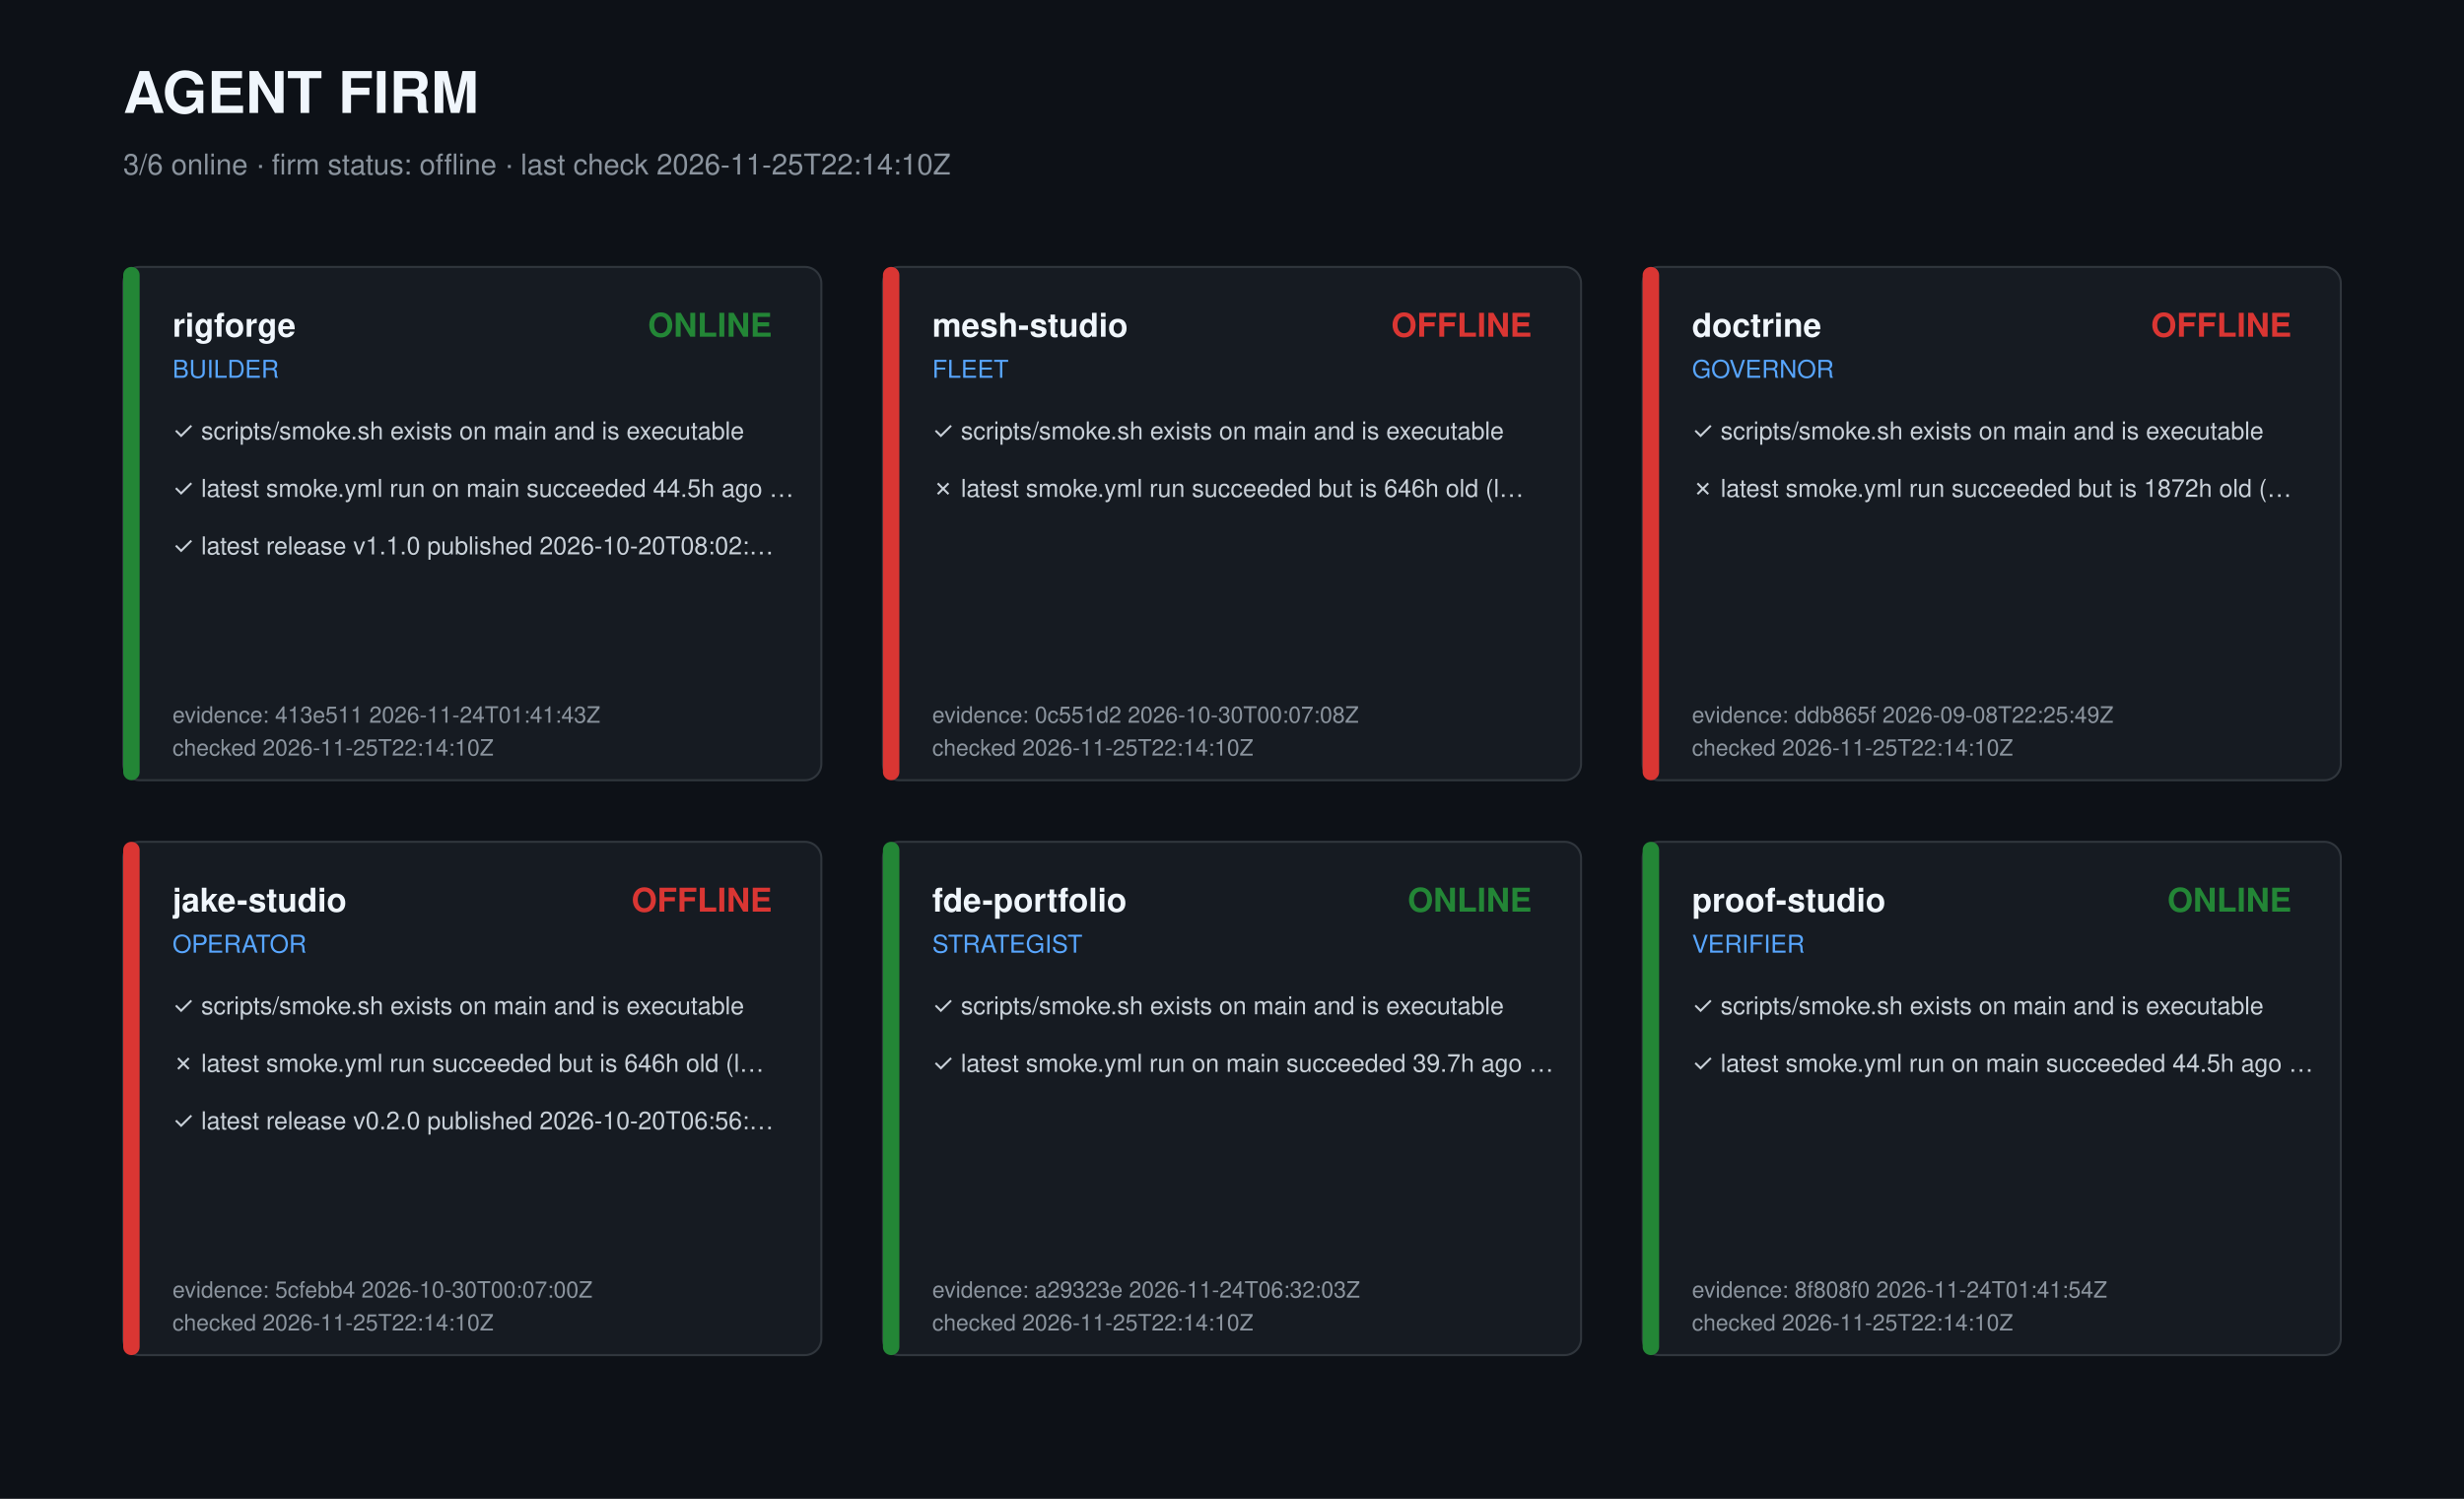
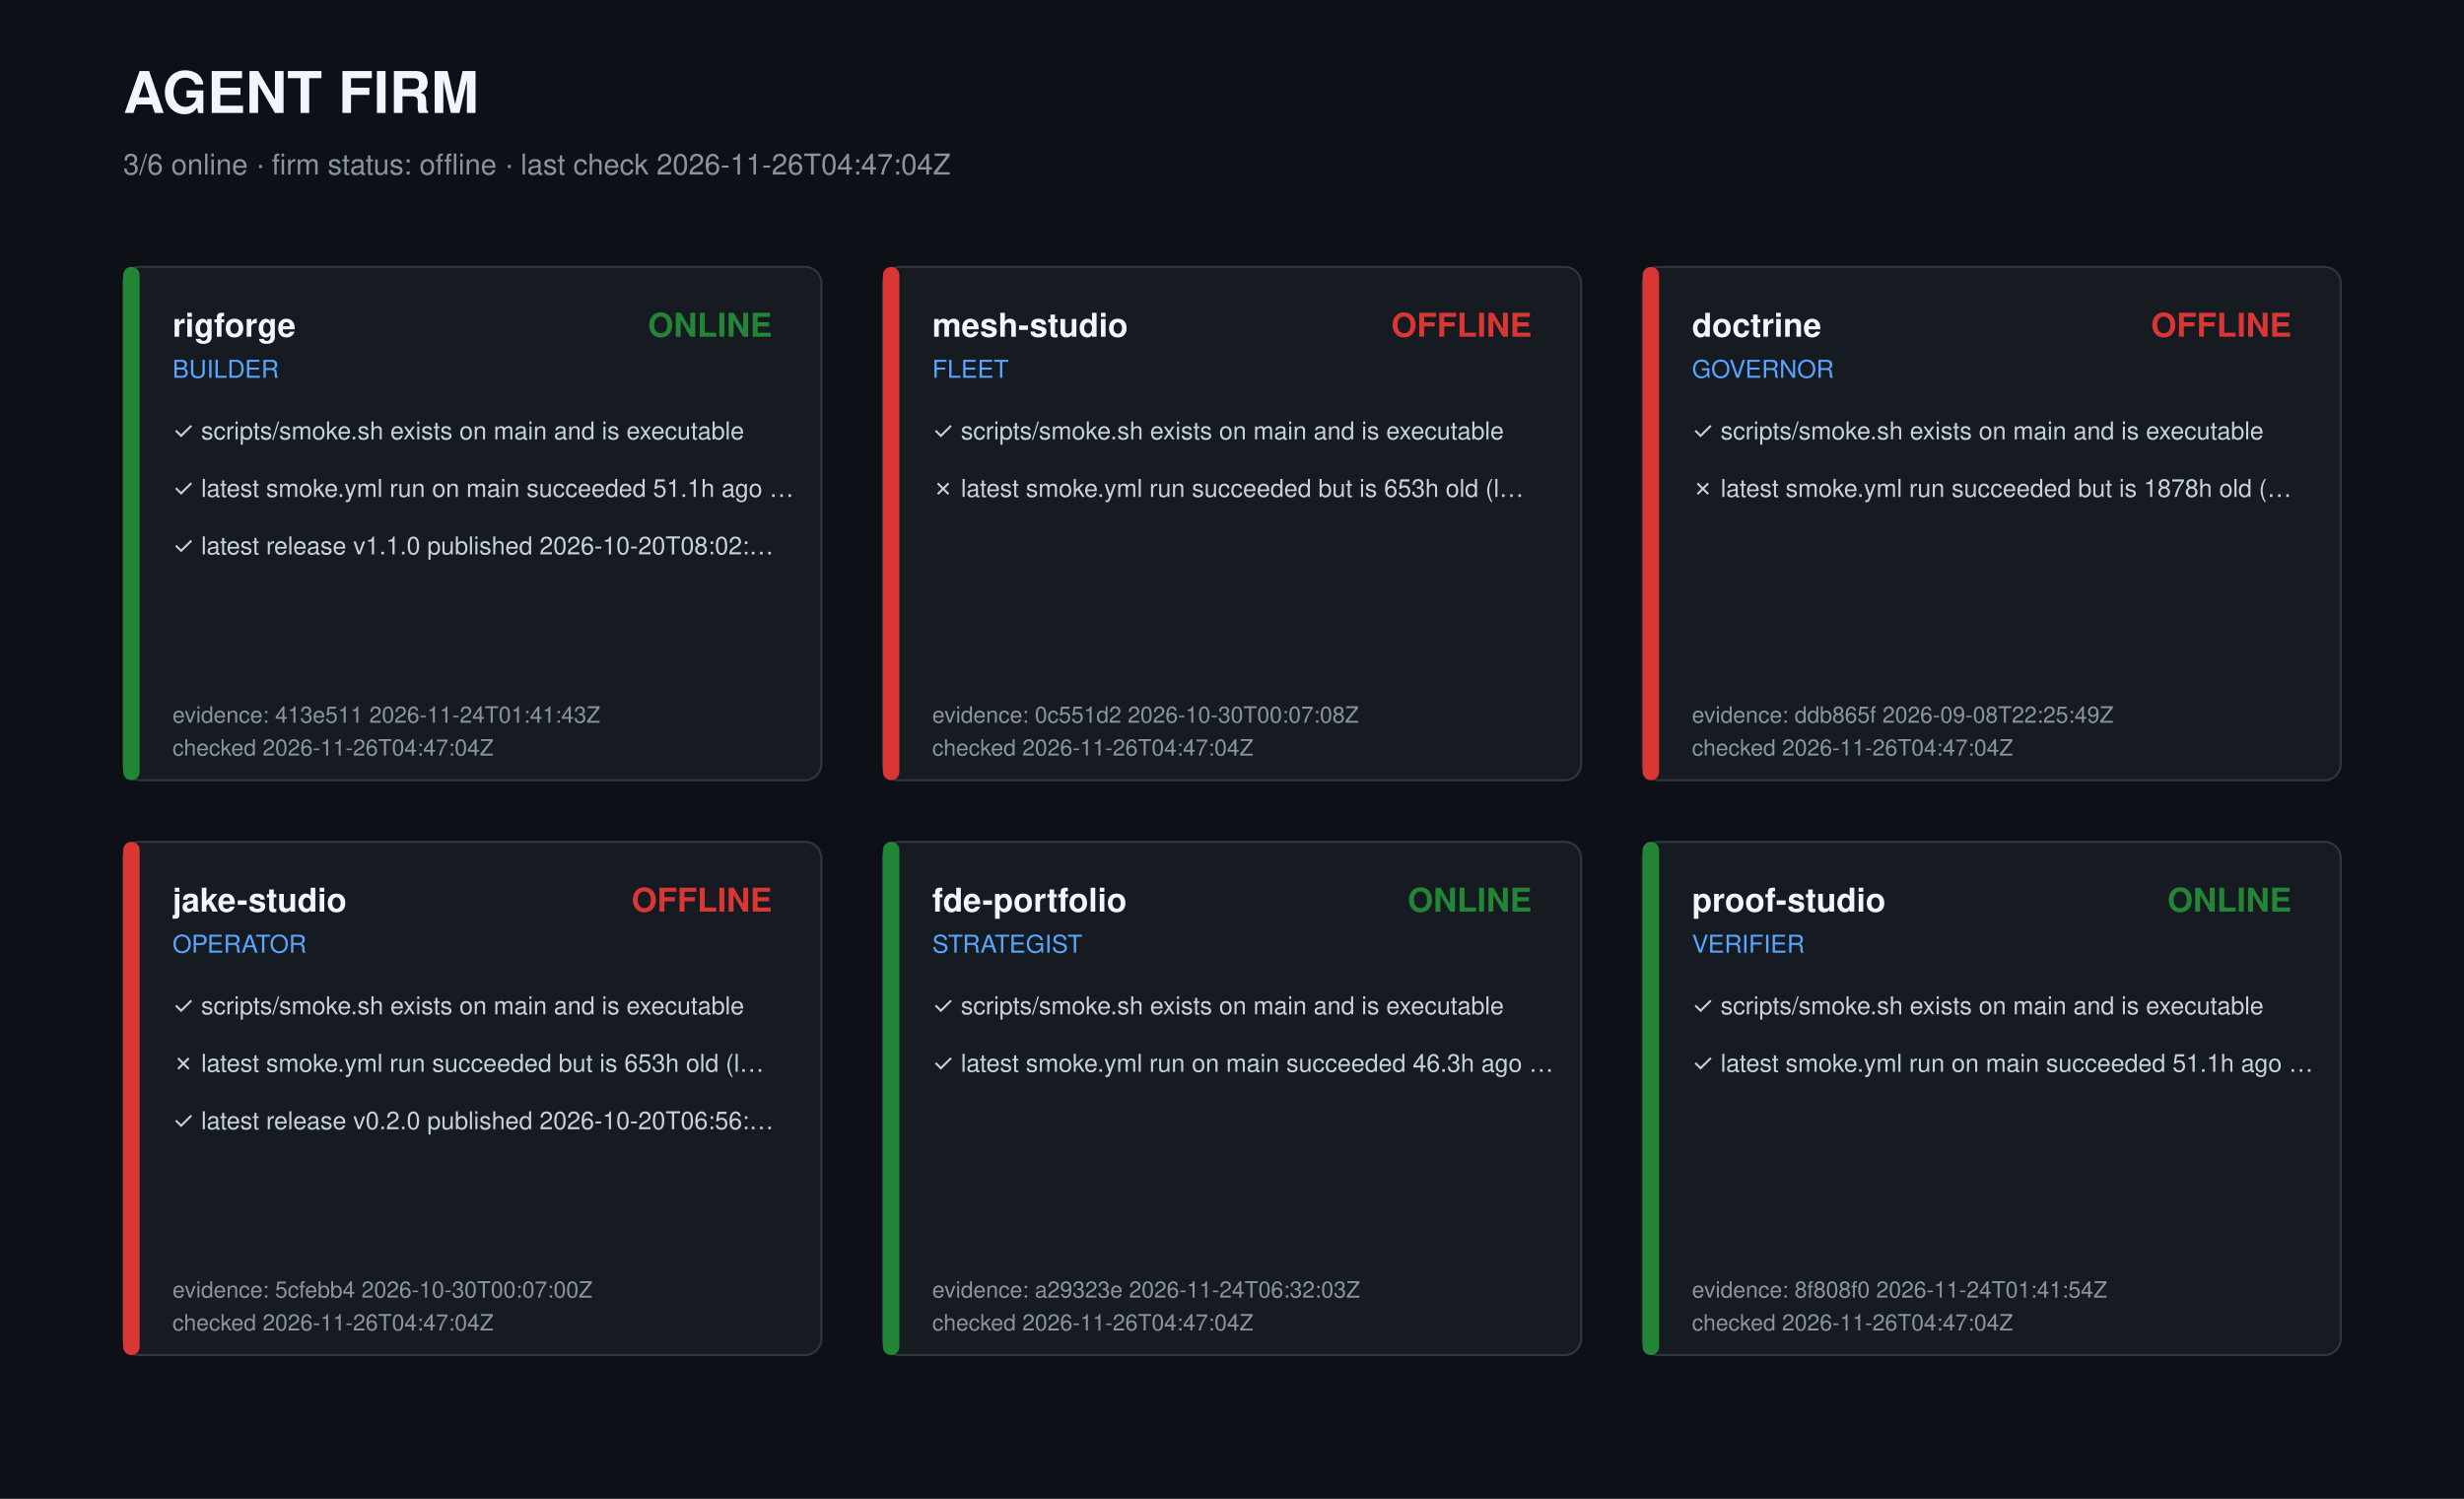
<svg xmlns="http://www.w3.org/2000/svg" width="1200" height="730" viewBox="0 0 1200 730" role="img" aria-label="Agent firm dashboard">
  <style>text{font-family:-apple-system,Segoe UI,Helvetica,Arial,sans-serif;fill:#c9d1d9}.t{font-size:28px;font-weight:700;fill:#f0f6fc}.s{font-size:14px;fill:#8b949e}.r{font-size:16px;font-weight:600;fill:#f0f6fc}.k{font-size:12px;fill:#58a6ff}.c{font-size:12px}.m{font-size:11px;fill:#8b949e}</style>
  <rect width="1200" height="730" fill="#0d1117" />
  <text class="t" x="60" y="55">AGENT FIRM</text>
-   <text class="s" x="60" y="85">3/6 online · firm status: offline · last check 2026-11-25T22:14:10Z</text>
+   <text class="s" x="60" y="85">3/6 online · firm status: offline · last check 2026-11-26T04:47:04Z</text>
  <g transform="translate(60,130)">
    <rect width="340" height="250" rx="8" fill="#161b22" stroke="#30363d" />
    <rect width="8" height="250" rx="4" fill="#238636" />
    <text class="r" x="24" y="34">rigforge</text>
    <text class="k" x="24" y="54">BUILDER</text>
    <text class="r" x="316" y="34" text-anchor="end" fill="#238636" style="fill:#238636">ONLINE</text>
    <text class="c" x="24" y="84">✓ scripts/smoke.sh exists on main and is executable</text>
-     <text class="c" x="24" y="112">✓ latest smoke.yml run on main succeeded 44.5h ago …</text>
+     <text class="c" x="24" y="112">✓ latest smoke.yml run on main succeeded 51.1h ago …</text>
    <text class="c" x="24" y="140">✓ latest release v1.1.0 published 2026-10-20T08:02:…</text>
    <text class="m" x="24" y="222">evidence: 413e511 2026-11-24T01:41:43Z</text>
-     <text class="m" x="24" y="238">checked 2026-11-25T22:14:10Z</text>
+     <text class="m" x="24" y="238">checked 2026-11-26T04:47:04Z</text>
  </g>
  <g transform="translate(430,130)">
    <rect width="340" height="250" rx="8" fill="#161b22" stroke="#30363d" />
    <rect width="8" height="250" rx="4" fill="#da3633" />
    <text class="r" x="24" y="34">mesh-studio</text>
    <text class="k" x="24" y="54">FLEET</text>
    <text class="r" x="316" y="34" text-anchor="end" fill="#da3633" style="fill:#da3633">OFFLINE</text>
    <text class="c" x="24" y="84">✓ scripts/smoke.sh exists on main and is executable</text>
-     <text class="c" x="24" y="112">✗ latest smoke.yml run succeeded but is 646h old (l…</text>
+     <text class="c" x="24" y="112">✗ latest smoke.yml run succeeded but is 653h old (l…</text>
    <text class="m" x="24" y="222">evidence: 0c551d2 2026-10-30T00:07:08Z</text>
-     <text class="m" x="24" y="238">checked 2026-11-25T22:14:10Z</text>
+     <text class="m" x="24" y="238">checked 2026-11-26T04:47:04Z</text>
  </g>
  <g transform="translate(800,130)">
    <rect width="340" height="250" rx="8" fill="#161b22" stroke="#30363d" />
    <rect width="8" height="250" rx="4" fill="#da3633" />
    <text class="r" x="24" y="34">doctrine</text>
    <text class="k" x="24" y="54">GOVERNOR</text>
    <text class="r" x="316" y="34" text-anchor="end" fill="#da3633" style="fill:#da3633">OFFLINE</text>
    <text class="c" x="24" y="84">✓ scripts/smoke.sh exists on main and is executable</text>
-     <text class="c" x="24" y="112">✗ latest smoke.yml run succeeded but is 1872h old (…</text>
+     <text class="c" x="24" y="112">✗ latest smoke.yml run succeeded but is 1878h old (…</text>
    <text class="m" x="24" y="222">evidence: ddb865f 2026-09-08T22:25:49Z</text>
-     <text class="m" x="24" y="238">checked 2026-11-25T22:14:10Z</text>
+     <text class="m" x="24" y="238">checked 2026-11-26T04:47:04Z</text>
  </g>
  <g transform="translate(60,410)">
    <rect width="340" height="250" rx="8" fill="#161b22" stroke="#30363d" />
    <rect width="8" height="250" rx="4" fill="#da3633" />
    <text class="r" x="24" y="34">jake-studio</text>
    <text class="k" x="24" y="54">OPERATOR</text>
    <text class="r" x="316" y="34" text-anchor="end" fill="#da3633" style="fill:#da3633">OFFLINE</text>
    <text class="c" x="24" y="84">✓ scripts/smoke.sh exists on main and is executable</text>
-     <text class="c" x="24" y="112">✗ latest smoke.yml run succeeded but is 646h old (l…</text>
+     <text class="c" x="24" y="112">✗ latest smoke.yml run succeeded but is 653h old (l…</text>
    <text class="c" x="24" y="140">✓ latest release v0.2.0 published 2026-10-20T06:56:…</text>
    <text class="m" x="24" y="222">evidence: 5cfebb4 2026-10-30T00:07:00Z</text>
-     <text class="m" x="24" y="238">checked 2026-11-25T22:14:10Z</text>
+     <text class="m" x="24" y="238">checked 2026-11-26T04:47:04Z</text>
  </g>
  <g transform="translate(430,410)">
    <rect width="340" height="250" rx="8" fill="#161b22" stroke="#30363d" />
    <rect width="8" height="250" rx="4" fill="#238636" />
    <text class="r" x="24" y="34">fde-portfolio</text>
    <text class="k" x="24" y="54">STRATEGIST</text>
    <text class="r" x="316" y="34" text-anchor="end" fill="#238636" style="fill:#238636">ONLINE</text>
    <text class="c" x="24" y="84">✓ scripts/smoke.sh exists on main and is executable</text>
-     <text class="c" x="24" y="112">✓ latest smoke.yml run on main succeeded 39.7h ago …</text>
+     <text class="c" x="24" y="112">✓ latest smoke.yml run on main succeeded 46.3h ago …</text>
    <text class="m" x="24" y="222">evidence: a29323e 2026-11-24T06:32:03Z</text>
-     <text class="m" x="24" y="238">checked 2026-11-25T22:14:10Z</text>
+     <text class="m" x="24" y="238">checked 2026-11-26T04:47:04Z</text>
  </g>
  <g transform="translate(800,410)">
    <rect width="340" height="250" rx="8" fill="#161b22" stroke="#30363d" />
    <rect width="8" height="250" rx="4" fill="#238636" />
    <text class="r" x="24" y="34">proof-studio</text>
    <text class="k" x="24" y="54">VERIFIER</text>
    <text class="r" x="316" y="34" text-anchor="end" fill="#238636" style="fill:#238636">ONLINE</text>
    <text class="c" x="24" y="84">✓ scripts/smoke.sh exists on main and is executable</text>
-     <text class="c" x="24" y="112">✓ latest smoke.yml run on main succeeded 44.5h ago …</text>
+     <text class="c" x="24" y="112">✓ latest smoke.yml run on main succeeded 51.1h ago …</text>
    <text class="m" x="24" y="222">evidence: 8f808f0 2026-11-24T01:41:54Z</text>
-     <text class="m" x="24" y="238">checked 2026-11-25T22:14:10Z</text>
+     <text class="m" x="24" y="238">checked 2026-11-26T04:47:04Z</text>
  </g>
</svg>
